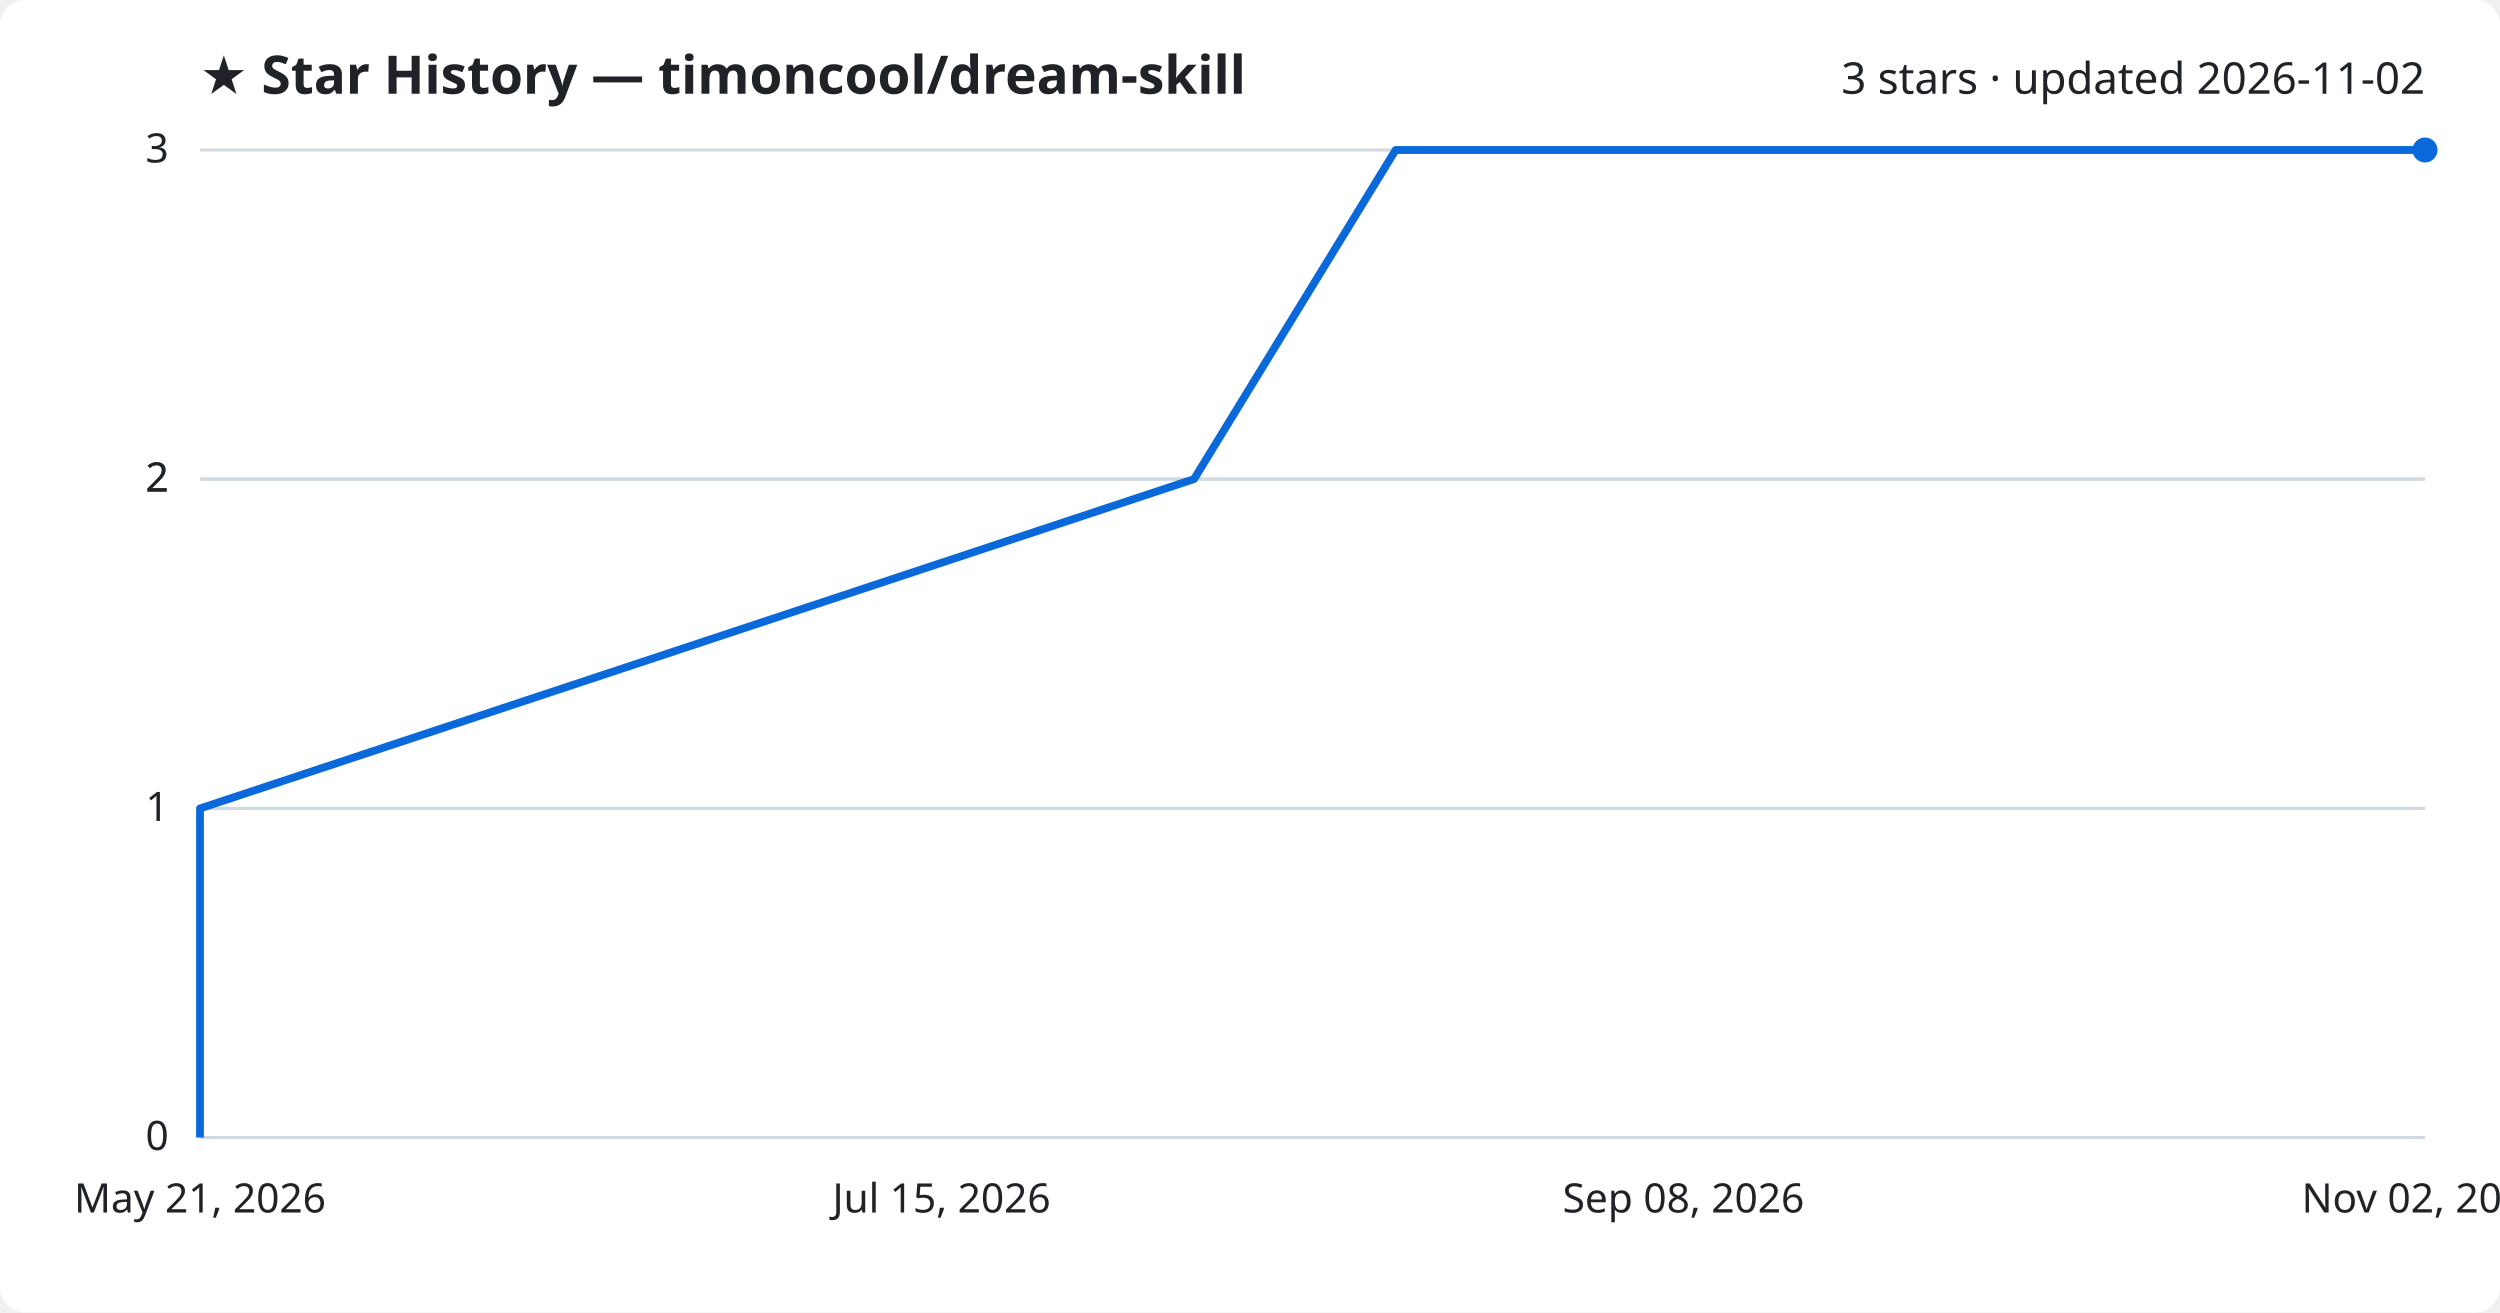
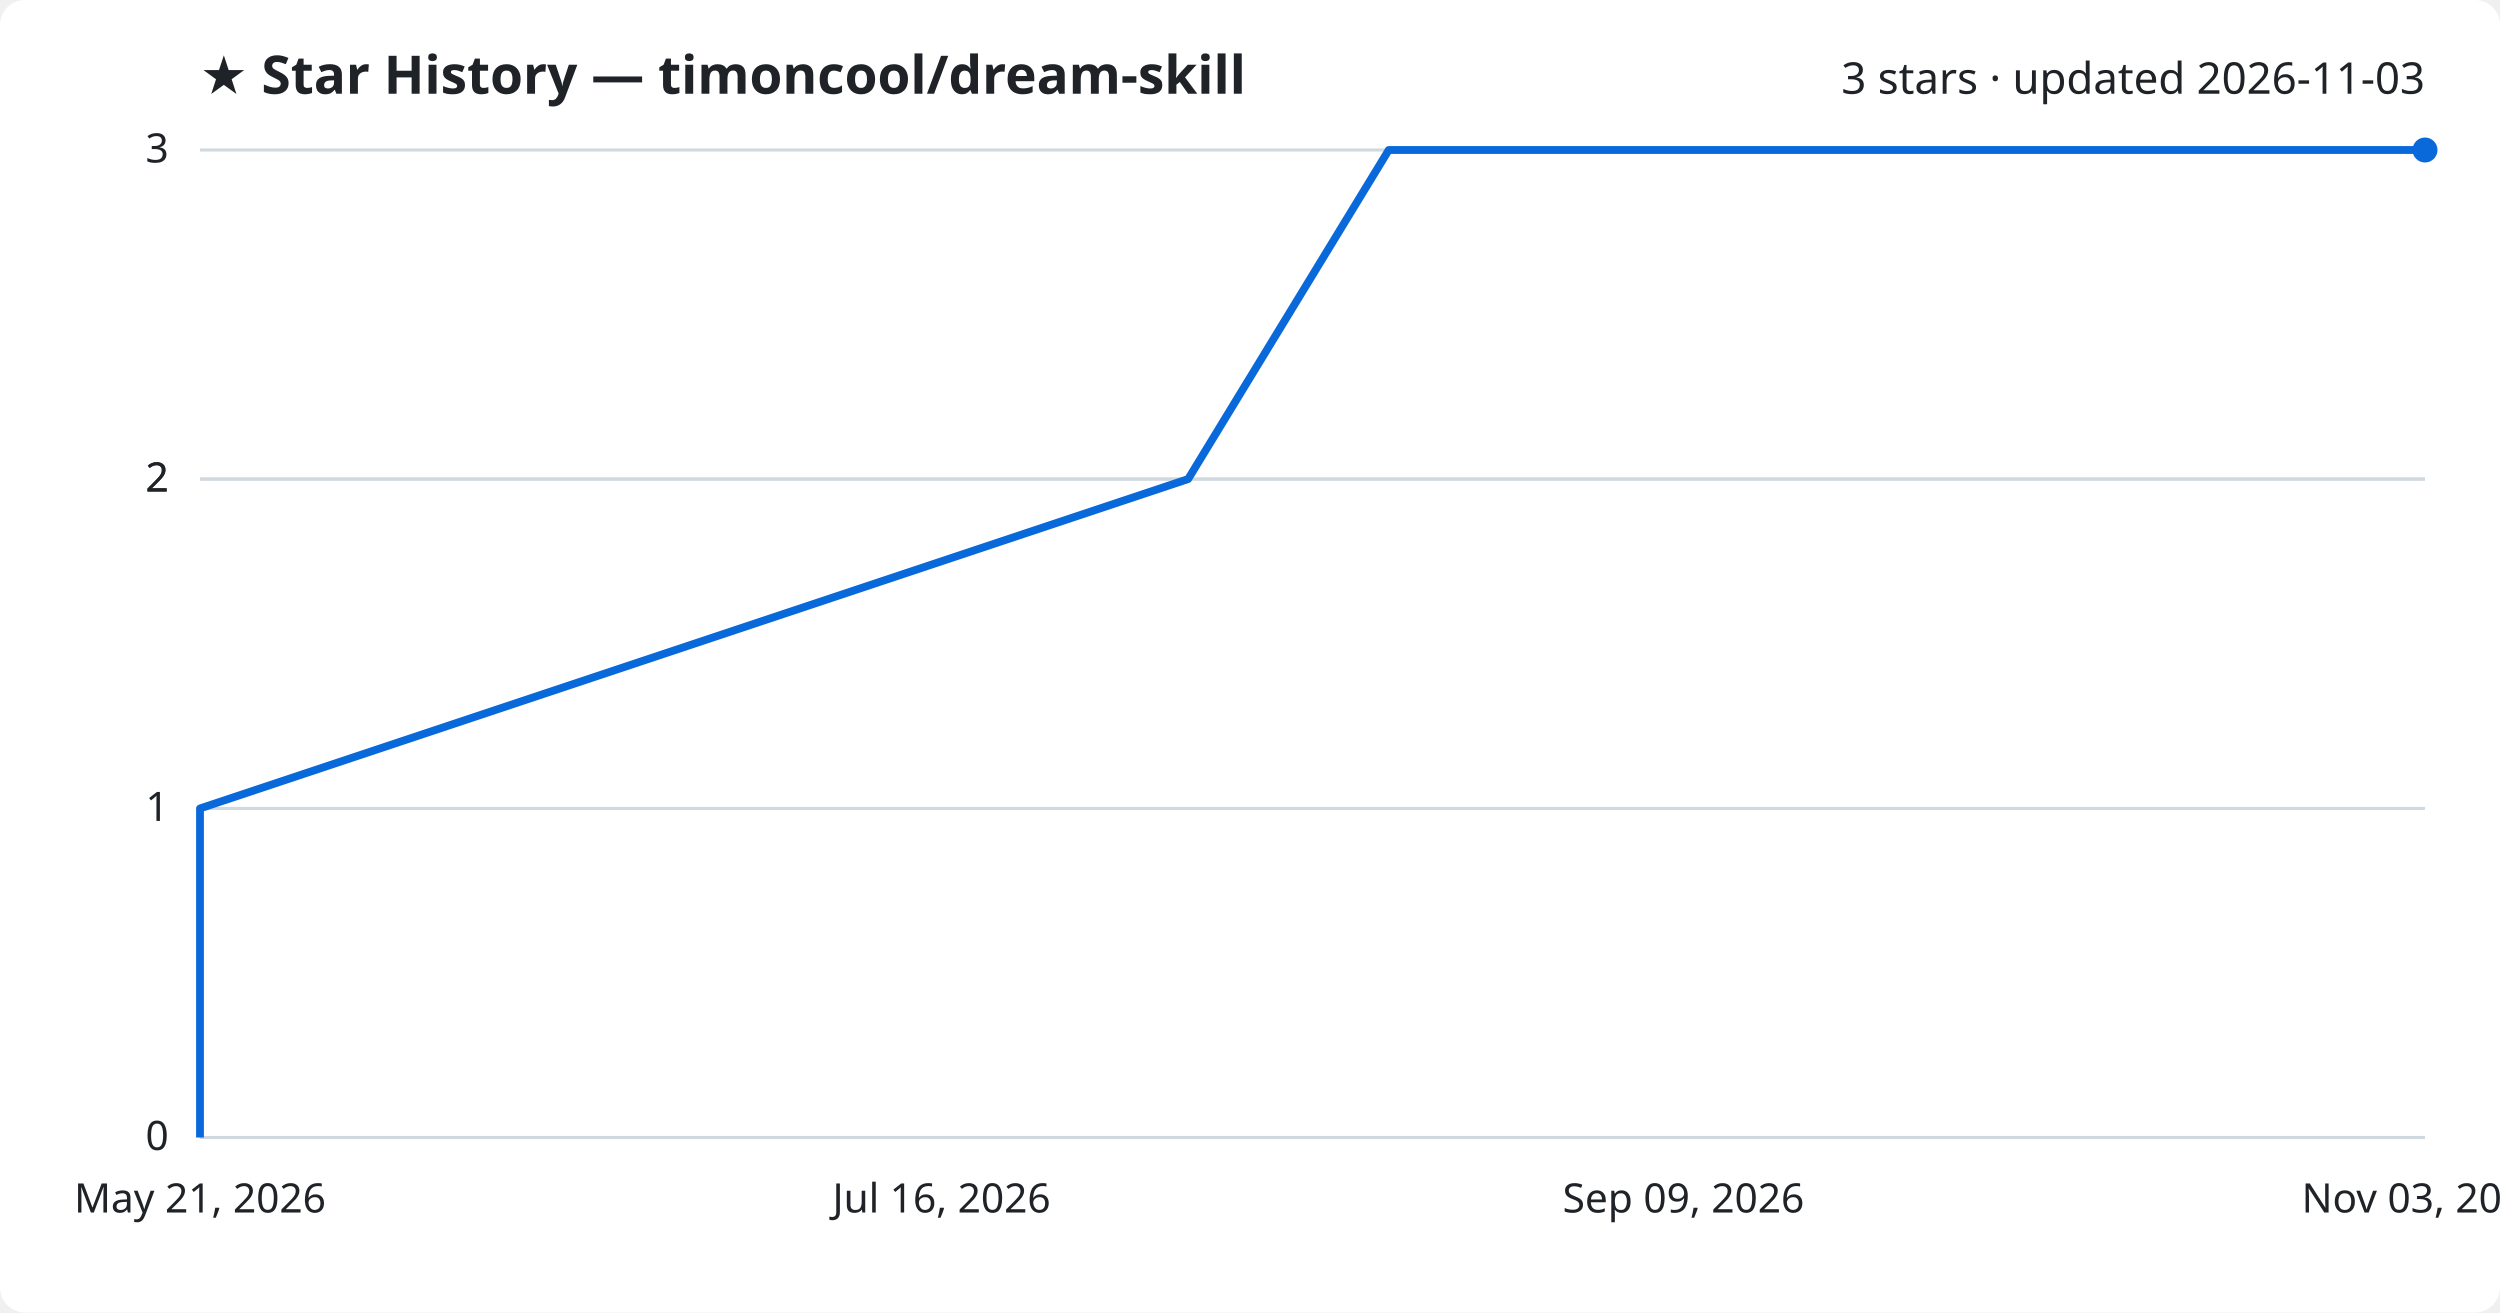
<svg xmlns="http://www.w3.org/2000/svg" viewBox="0 0 800 420" font-family="Segoe UI, sans-serif">
  <rect width="800" height="420" fill="#ffffff" rx="8" />
  <text x="64" y="30" fill="#1f2328" font-size="17" font-weight="700">★ Star History — timoncool/dream-skill</text>
-   <text x="776" y="30" fill="#1f2328" font-size="14" text-anchor="end">3 stars · updated 2026-11-02</text>
+   <text x="776" y="30" fill="#1f2328" font-size="14" text-anchor="end">3 stars · updated 2026-11-03</text>
  <line x1="64" y1="364.0" x2="776" y2="364.0" stroke="#d1d9e0" stroke-width="1" />
  <text x="54" y="368.0" fill="#1f2328" font-size="13" text-anchor="end">0</text>
  <line x1="64" y1="258.7" x2="776" y2="258.7" stroke="#d1d9e0" stroke-width="1" />
  <text x="54" y="262.7" fill="#1f2328" font-size="13" text-anchor="end">1</text>
  <line x1="64" y1="153.3" x2="776" y2="153.3" stroke="#d1d9e0" stroke-width="1" />
  <text x="54" y="157.3" fill="#1f2328" font-size="13" text-anchor="end">2</text>
  <line x1="64" y1="153.3" x2="776" y2="153.3" stroke="#d1d9e0" stroke-width="1" />
  <text x="54" y="157.3" fill="#1f2328" font-size="13" text-anchor="end">2</text>
  <line x1="64" y1="48.0" x2="776" y2="48.0" stroke="#d1d9e0" stroke-width="1" />
  <text x="54" y="52.0" fill="#1f2328" font-size="13" text-anchor="end">3</text>
-   <path d="M64.0,364.0 L64.0,258.7 L382.1,153.3 L446.6,48.0 L776.0,48.0" fill="none" stroke="#0969da" stroke-width="2.5" stroke-linejoin="round" />
+   <path d="M64.0,364.0 L64.0,258.7 L380.2,153.3 L444.4,48.0 L776.0,48.0" fill="none" stroke="#0969da" stroke-width="2.5" stroke-linejoin="round" />
  <circle cx="776.0" cy="48.0" r="4" fill="#0969da" />
  <text x="64.0" y="388" fill="#1f2328" font-size="13" text-anchor="middle">May 21, 2026</text>
-   <text x="301.3" y="388" fill="#1f2328" font-size="13" text-anchor="middle">Jul 15, 2026</text>
-   <text x="538.7" y="388" fill="#1f2328" font-size="13" text-anchor="middle">Sep 08, 2026</text>
-   <text x="776.0" y="388" fill="#1f2328" font-size="13" text-anchor="middle">Nov 02, 2026</text>
+   <text x="301.3" y="388" fill="#1f2328" font-size="13" text-anchor="middle">Jul 16, 2026</text>
+   <text x="538.7" y="388" fill="#1f2328" font-size="13" text-anchor="middle">Sep 09, 2026</text>
+   <text x="776.0" y="388" fill="#1f2328" font-size="13" text-anchor="middle">Nov 03, 2026</text>
</svg>
